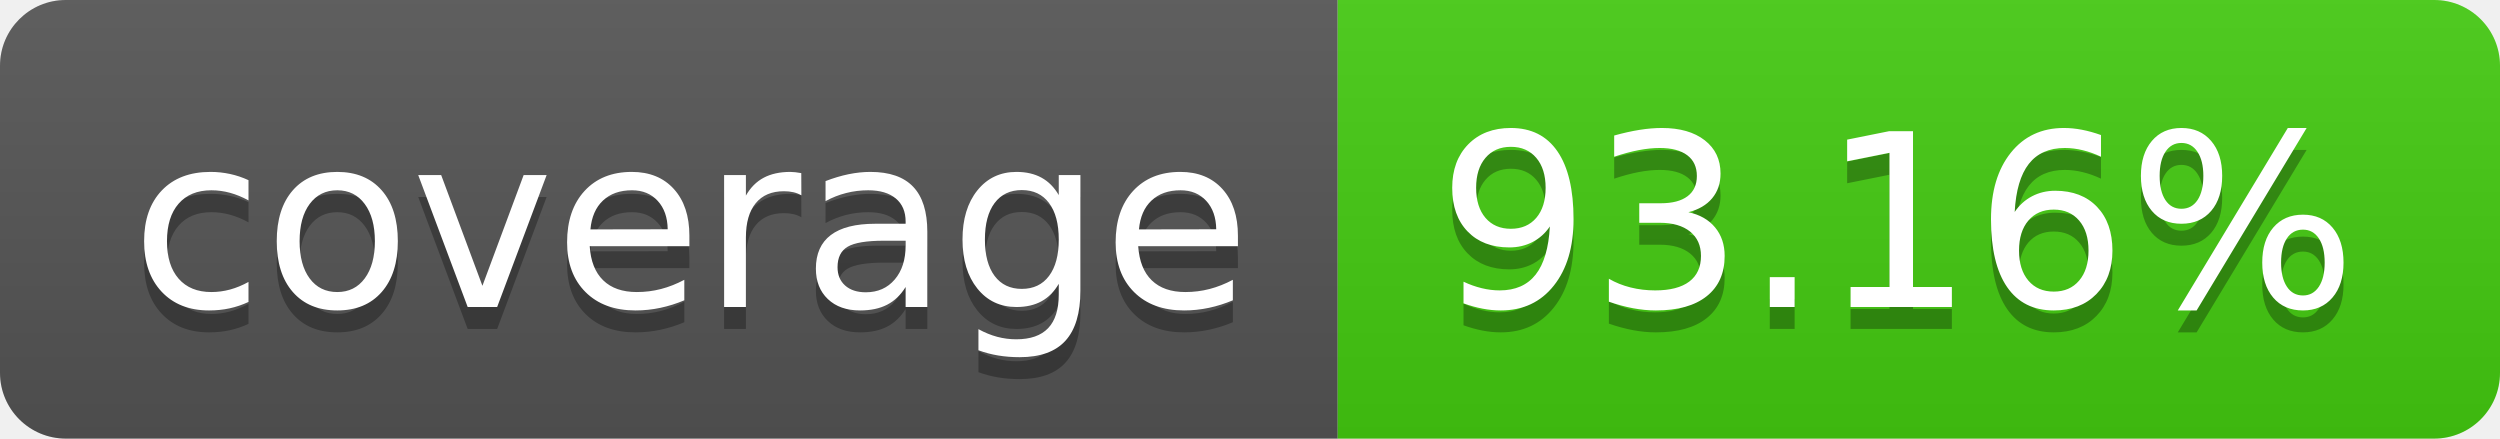
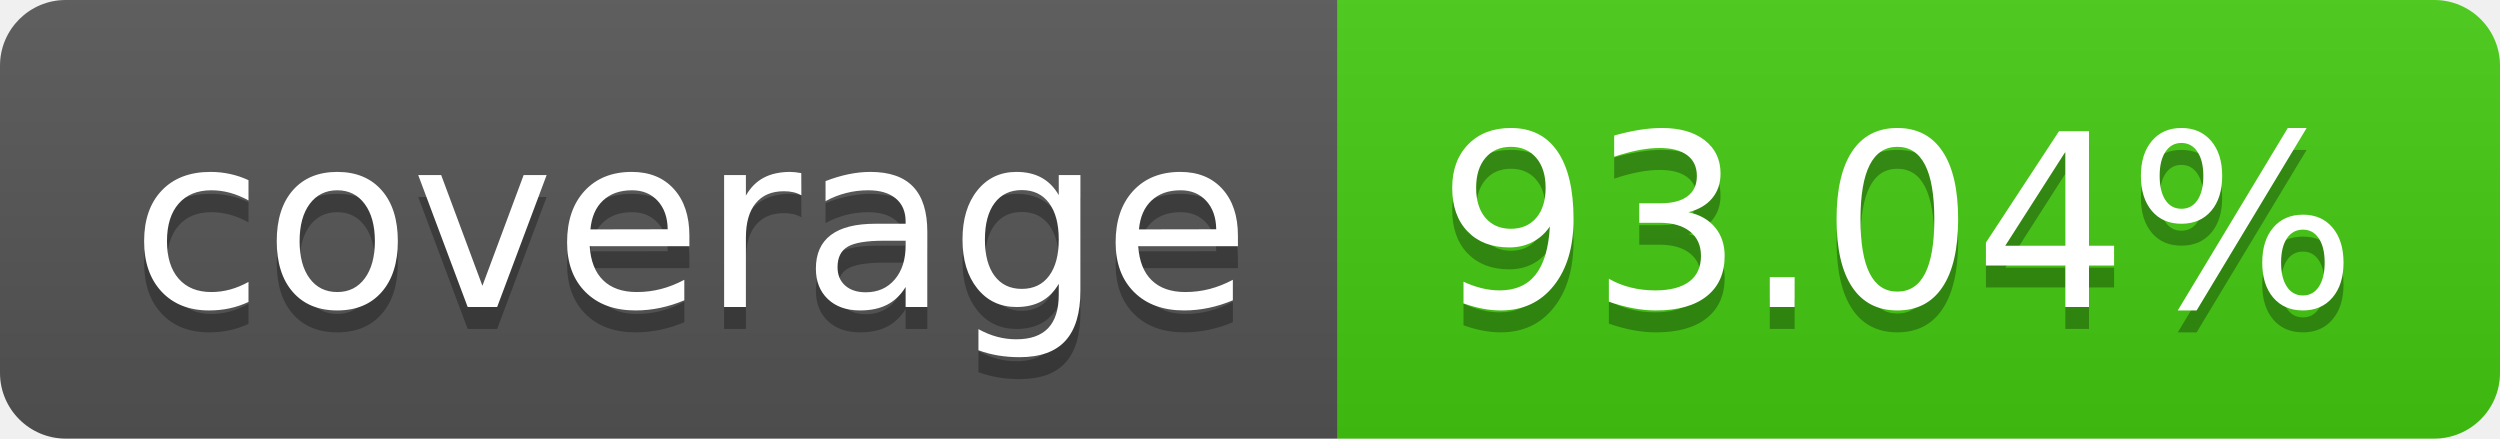
- <svg xmlns="http://www.w3.org/2000/svg" width="114" height="20" role="img" aria-label="coverage: 93.16%">
+ <svg xmlns="http://www.w3.org/2000/svg" width="114" height="20" role="img" aria-label="coverage: 93.04%">
  <linearGradient id="s" x2="0" y2="100%">
    <stop offset="0" stop-color="#bbb" stop-opacity=".1" />
    <stop offset="1" stop-opacity=".1" />
  </linearGradient>
  <clipPath id="r">
    <rect width="114" height="20" rx="3" fill="#fff" />
  </clipPath>
  <g clip-path="url(#r)">
    <rect width="61" height="20" fill="#555" />
    <rect x="61" width="53" height="20" fill="#4c1" />
    <rect width="114" height="20" fill="url(#s)" />
  </g>
  <g fill="#fff" text-anchor="middle" font-family="Verdana,Geneva,DejaVu Sans,sans-serif" text-rendering="geometricPrecision" font-size="110">
    <text aria-hidden="true" x="315" y="150" fill="#010101" fill-opacity=".3" transform="scale(.1)" textLength="510">coverage</text>
    <text x="315" y="140" transform="scale(.1)" fill="#fff" textLength="510">coverage</text>
-     <text aria-hidden="true" x="865" y="150" fill="#010101" fill-opacity=".3" transform="scale(.1)" textLength="430">93.16%</text>
-     <text x="865" y="140" transform="scale(.1)" fill="#fff" textLength="430">93.16%</text>
+     <text aria-hidden="true" x="865" y="150" fill="#010101" fill-opacity=".3" transform="scale(.1)" textLength="430">93.04%</text>
+     <text x="865" y="140" transform="scale(.1)" fill="#fff" textLength="430">93.04%</text>
  </g>
</svg>
